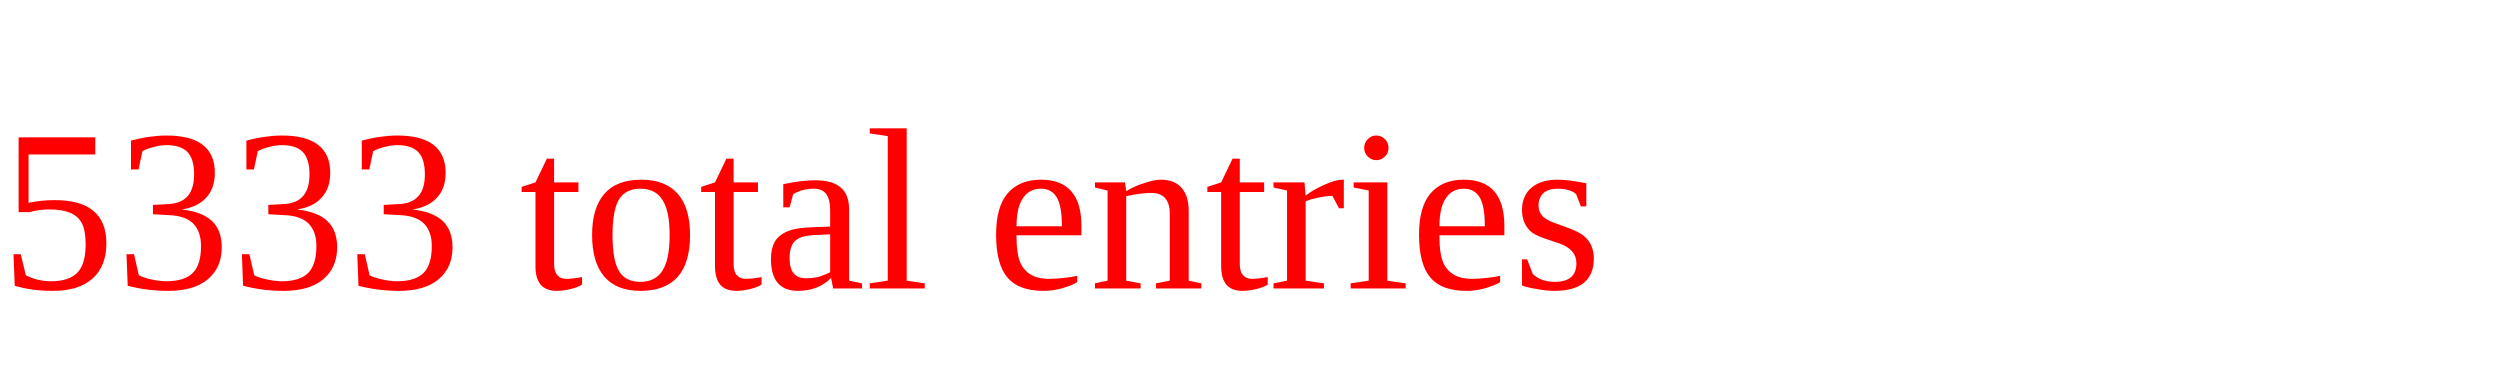
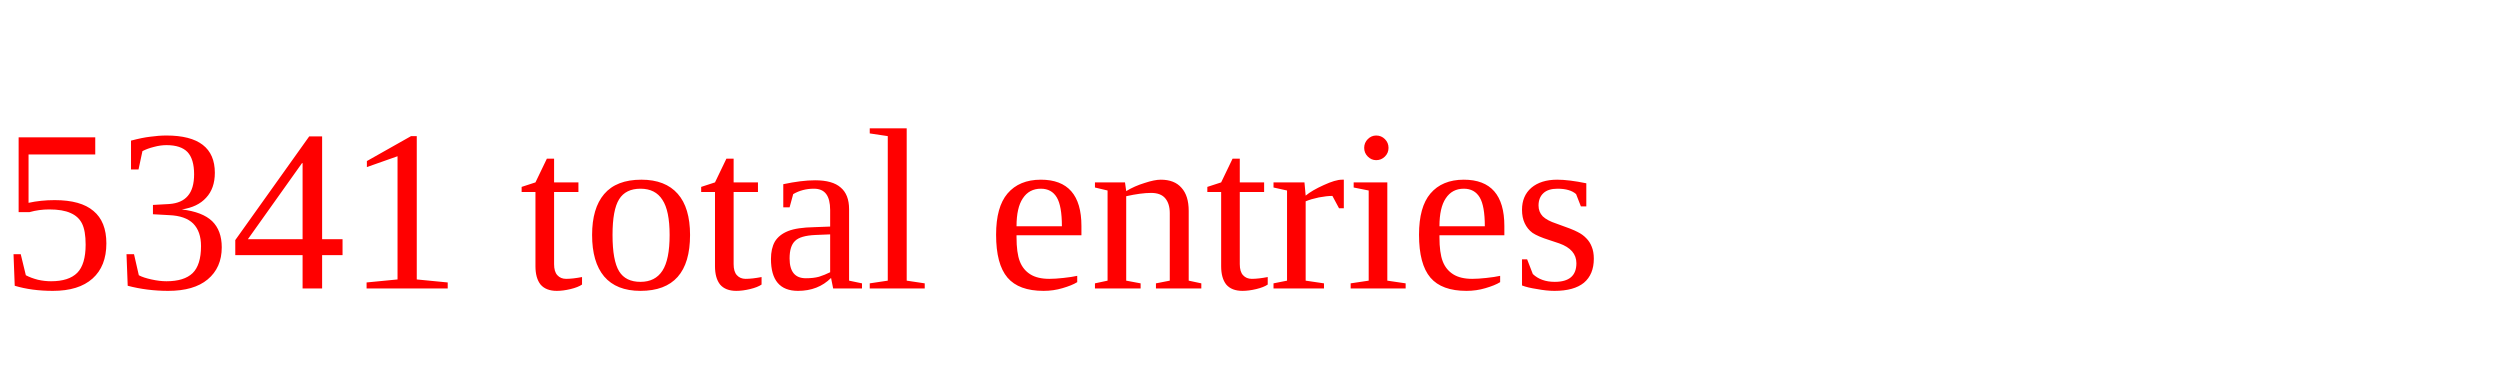
<svg xmlns="http://www.w3.org/2000/svg" height="20" width="130" version="1.1">
-   <text x="0" y="15" fill="red">5333 total entries</text>
+   <text x="0" y="15" fill="red">5341 total entries</text>
</svg>
